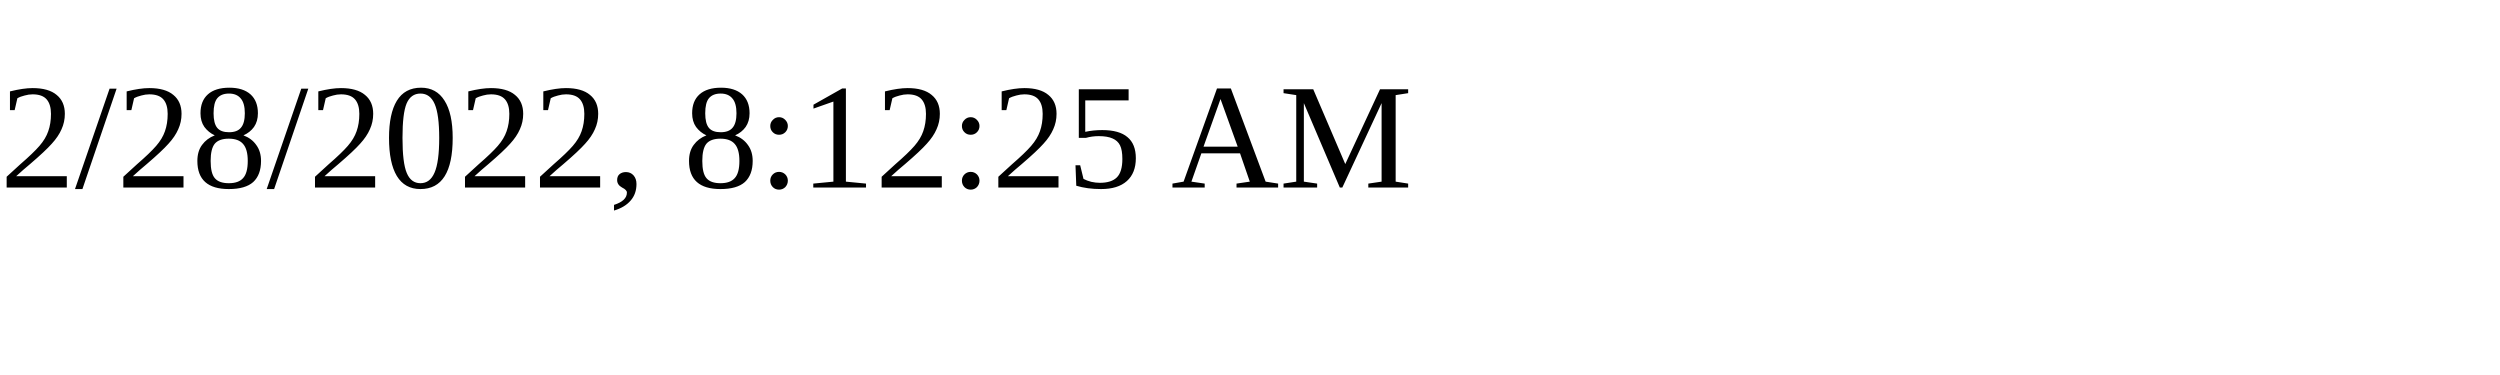
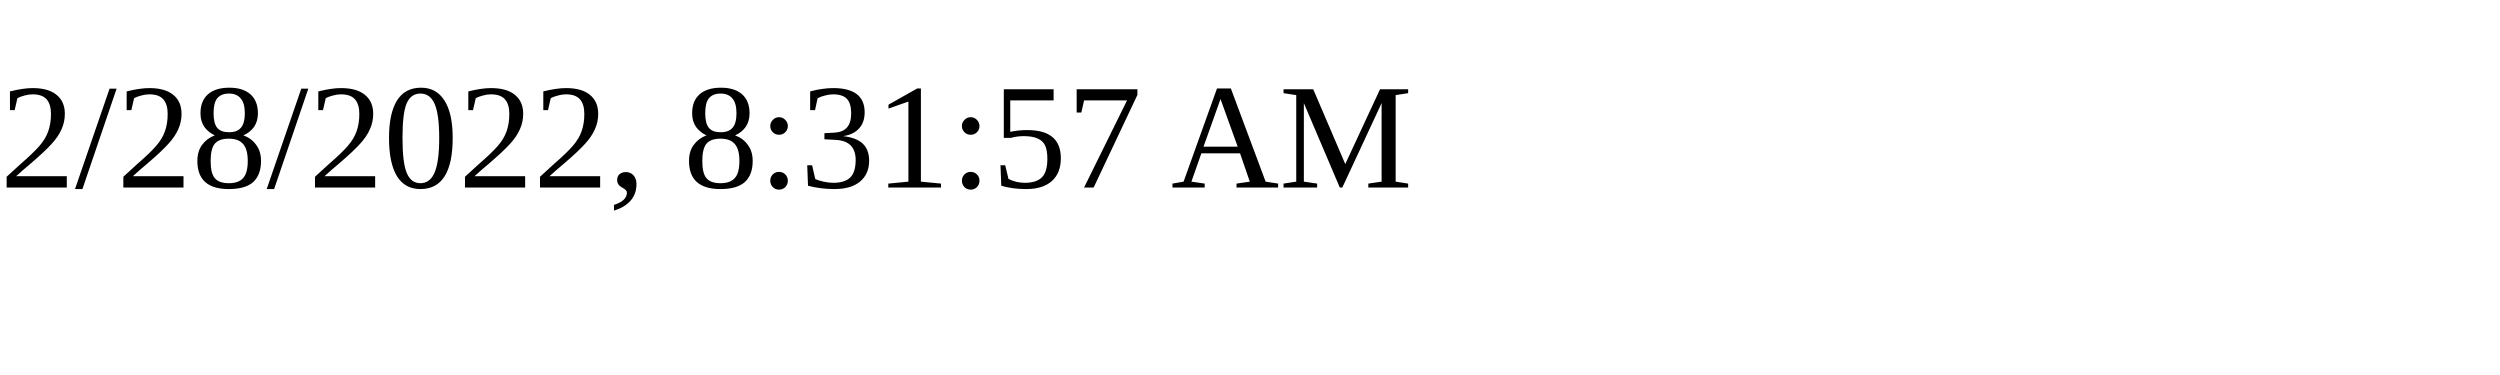
<svg xmlns="http://www.w3.org/2000/svg" height="30" width="200">
-   <text x="0" y="15">2/28/2022, 8:12:25 AM</text>
+   <text x="0" y="15">2/28/2022, 8:31:57 AM</text>
</svg>
